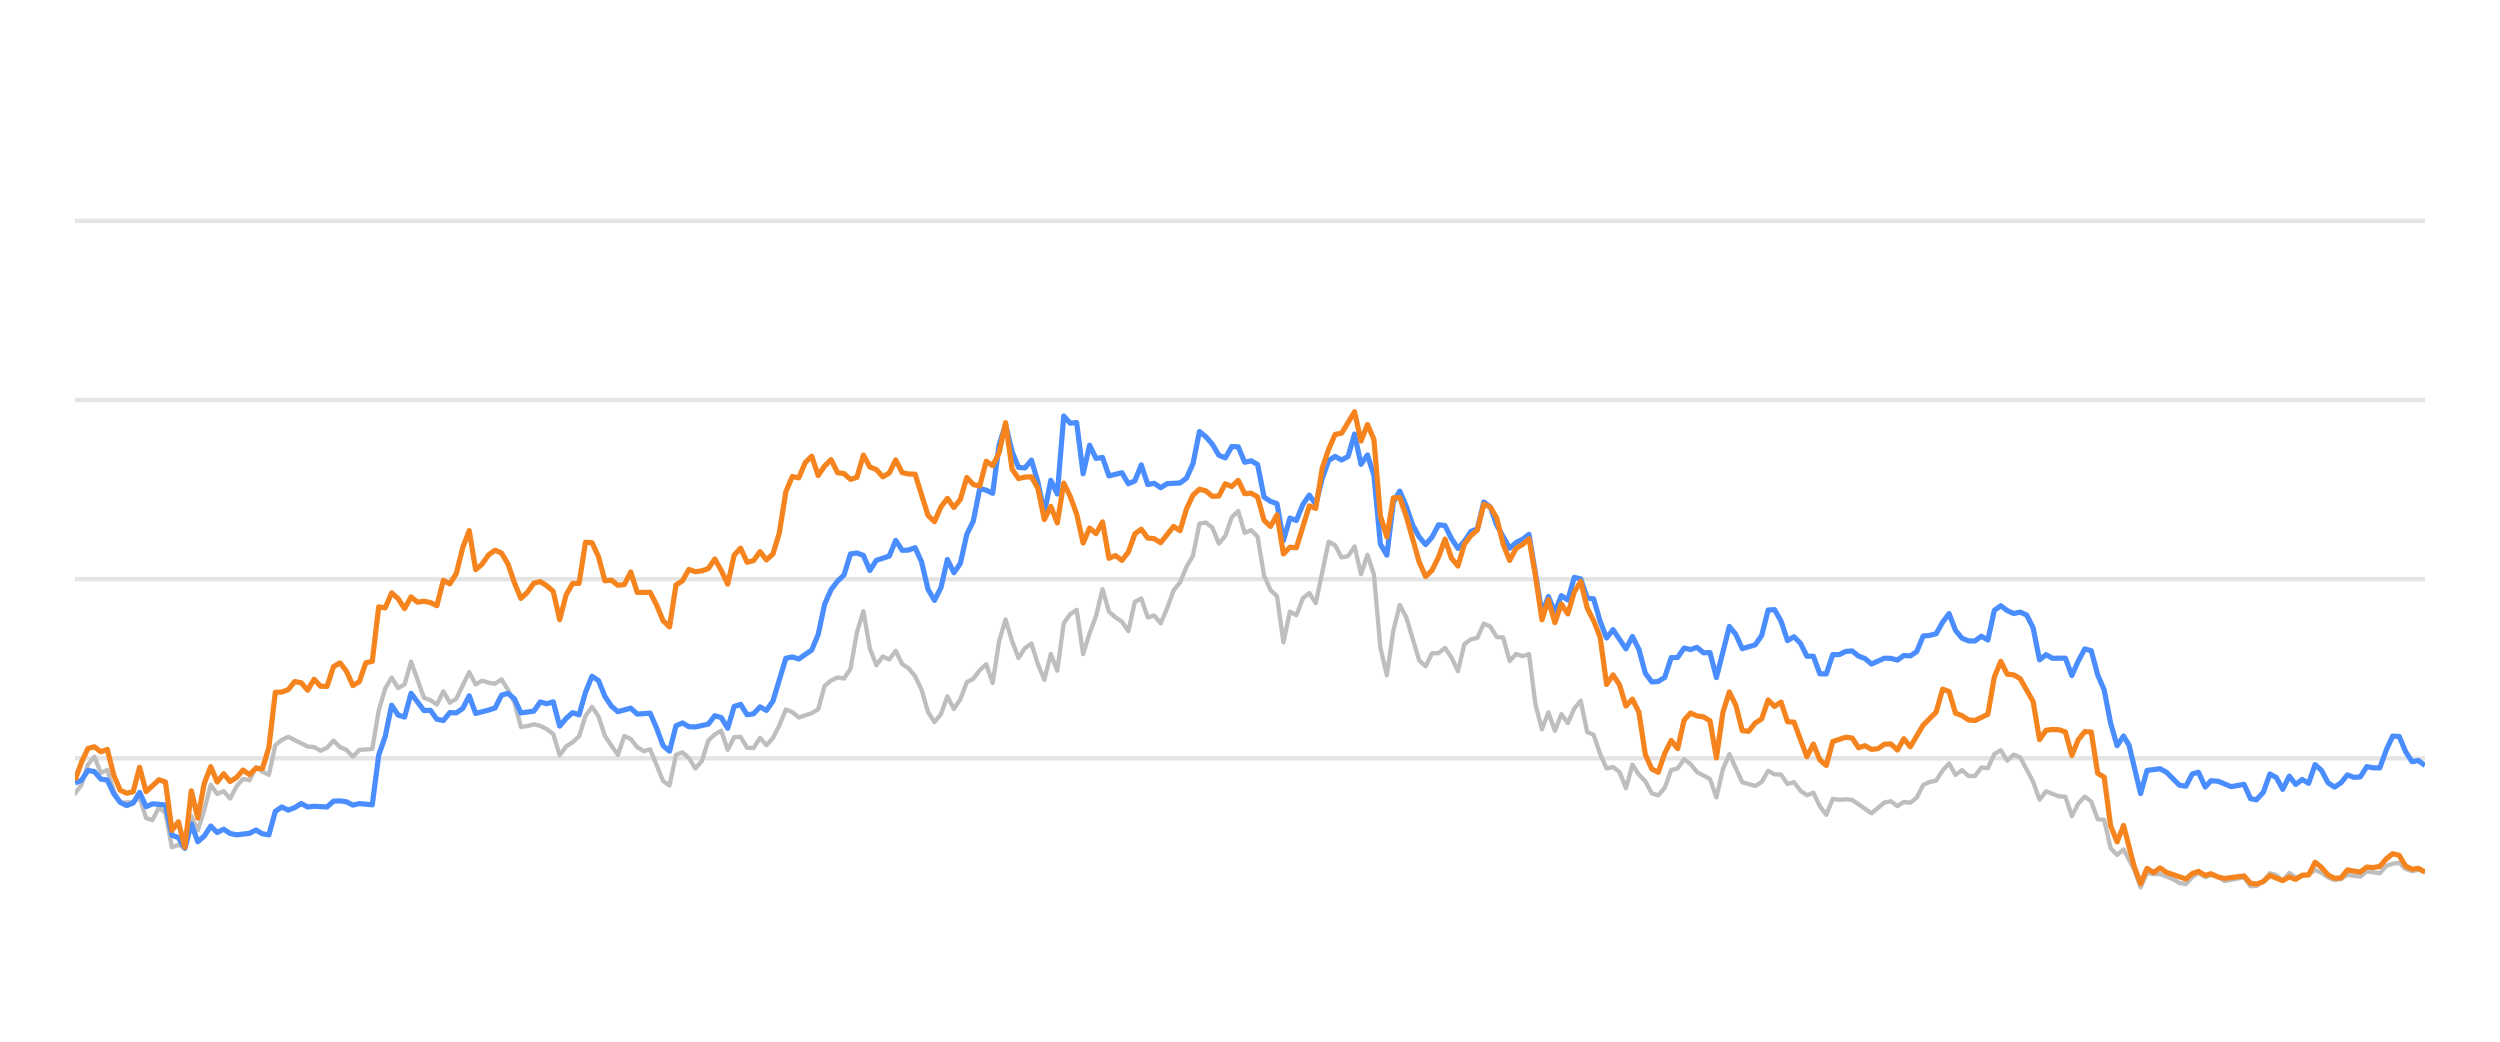
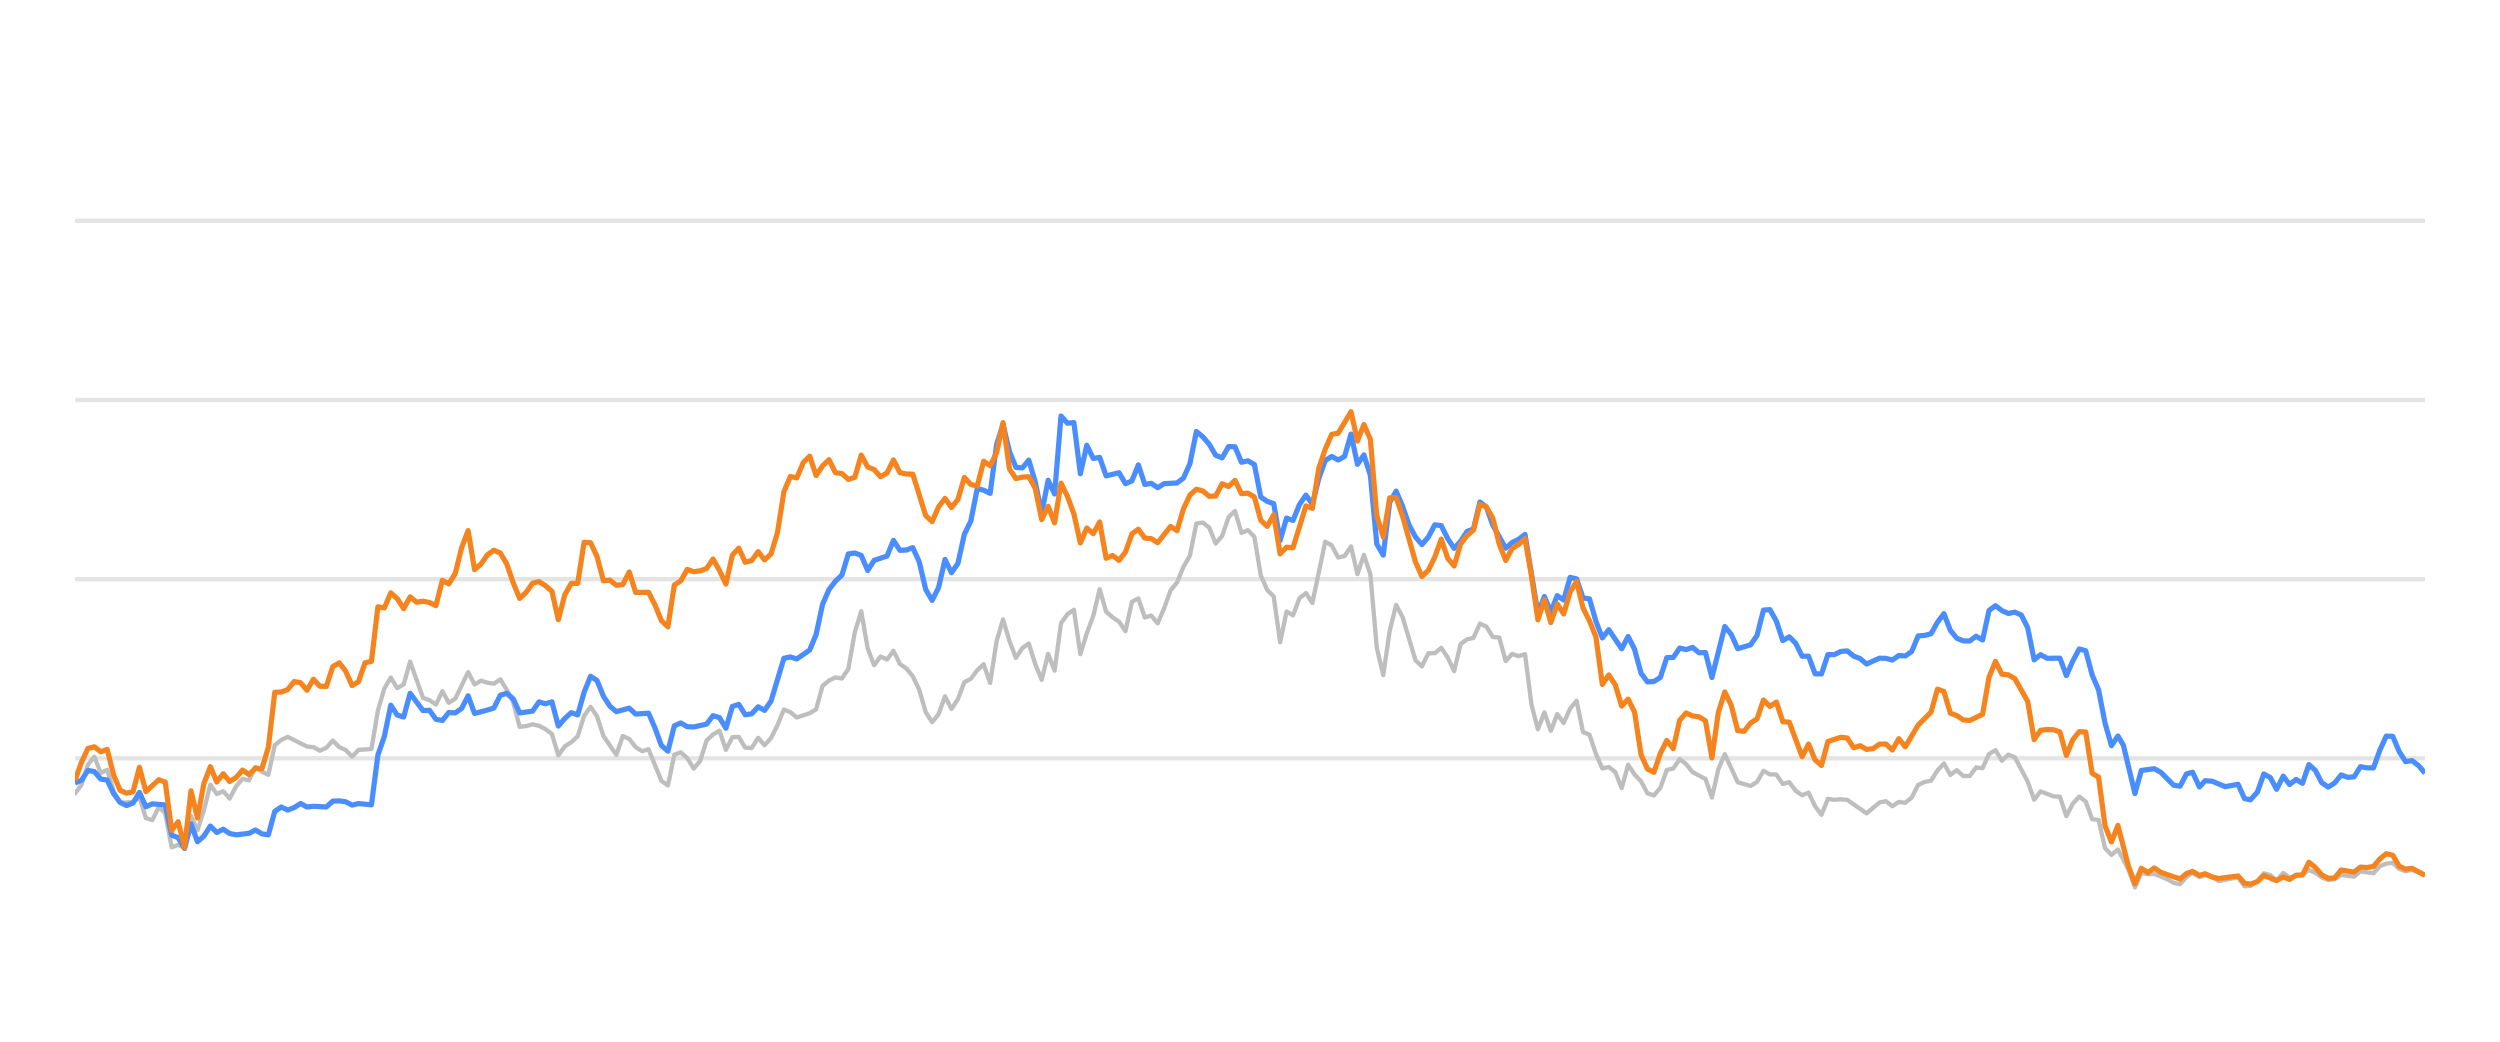
<svg xmlns="http://www.w3.org/2000/svg" width="288pt" height="120pt" viewBox="0 0 288 120" version="1.1">
  <defs>
    <style type="text/css">*{stroke-linejoin: round; stroke-linecap: butt}</style>
  </defs>
  <g id="figure_1">
    <g id="patch_1">
      <path d="M 0 120  L 288 120  L 288 0  L 0 0  L 0 120  z " style="fill: none; opacity: 0" />
    </g>
    <g id="axes_1">
      <g id="patch_2">
        <path d="M 8.64 108  L 279.36 108  L 279.36 4.8  L 8.64 4.8  L 8.64 108  z " style="fill: none" />
      </g>
      <g id="matplotlib.axis_1" />
      <g id="matplotlib.axis_2" />
      <g id="line2d_1">
-         <path d="M 8.64 87.36  L 279.36 87.36  " clip-path="url(#pb2511f658c)" style="fill: none; stroke: #b2b2b2; stroke-opacity: 0.35; stroke-width: 0.5; stroke-linecap: square" />
+         <path d="M 8.64 87.36  L 279.36 87.36  " clip-path="url(#p65b587b665)" style="fill: none; stroke: #b2b2b2; stroke-opacity: 0.35; stroke-width: 0.5; stroke-linecap: square" />
      </g>
      <g id="line2d_2">
-         <path d="M 8.64 66.72  L 279.36 66.72  " clip-path="url(#pb2511f658c)" style="fill: none; stroke: #b2b2b2; stroke-opacity: 0.35; stroke-width: 0.5; stroke-linecap: square" />
+         <path d="M 8.64 66.72  L 279.36 66.72  " clip-path="url(#p65b587b665)" style="fill: none; stroke: #b2b2b2; stroke-opacity: 0.35; stroke-width: 0.5; stroke-linecap: square" />
      </g>
      <g id="line2d_3">
-         <path d="M 8.64 46.08  L 279.36 46.08  " clip-path="url(#pb2511f658c)" style="fill: none; stroke: #b2b2b2; stroke-opacity: 0.35; stroke-width: 0.5; stroke-linecap: square" />
+         <path d="M 8.64 46.08  L 279.36 46.08  " clip-path="url(#p65b587b665)" style="fill: none; stroke: #b2b2b2; stroke-opacity: 0.35; stroke-width: 0.5; stroke-linecap: square" />
      </g>
      <g id="line2d_4">
-         <path d="M 8.64 25.44  L 279.36 25.44  " clip-path="url(#pb2511f658c)" style="fill: none; stroke: #b2b2b2; stroke-opacity: 0.35; stroke-width: 0.5; stroke-linecap: square" />
+         <path d="M 8.64 25.44  L 279.36 25.44  " clip-path="url(#p65b587b665)" style="fill: none; stroke: #b2b2b2; stroke-opacity: 0.35; stroke-width: 0.5; stroke-linecap: square" />
      </g>
      <g id="line2d_5">
-         <path d="M 8.64 91.426  L 9.384 90.415  L 10.129 88.093  L 10.873 87.174  L 11.618 89.042  L 12.362 88.691  L 13.107 91.137  L 13.851 92.489  L 15.34 92.386  L 16.085 91.86  L 16.829 94.243  L 17.573 94.481  L 18.318 92.974  L 19.062 93.676  L 19.807 97.608  L 20.551 97.329  L 21.296 97.68  L 22.04 94.006  L 22.785 95.657  L 23.529 93.335  L 24.274 90.394  L 25.018 91.467  L 25.763 91.147  L 26.507 91.994  L 27.251 90.58  L 27.996 89.723  L 28.74 89.899  L 29.485 88.351  L 30.229 88.898  L 30.974 89.259  L 31.718 85.843  L 32.463 85.244  L 33.207 84.883  L 35.44 85.998  L 36.185 86.07  L 36.929 86.483  L 37.674 86.142  L 38.418 85.317  L 39.163 86.07  L 39.907 86.39  L 40.652 87.164  L 41.396 86.39  L 42.885 86.287  L 43.63 81.849  L 44.374 79.321  L 45.118 78.051  L 45.863 79.269  L 46.607 78.846  L 47.352 76.214  L 48.841 80.394  L 49.585 80.662  L 50.33 81.168  L 51.074 79.63  L 51.819 80.951  L 52.563 80.497  L 54.052 77.432  L 54.796 78.846  L 55.541 78.413  L 56.285 78.65  L 57.03 78.763  L 57.774 78.258  L 58.519 79.476  L 59.263 80.92  L 60.008 83.738  L 60.752 83.645  L 61.497 83.438  L 62.241 83.614  L 62.985 83.996  L 63.73 84.553  L 64.474 87.009  L 65.219 85.987  L 65.963 85.502  L 66.708 84.832  L 67.452 82.468  L 68.197 81.426  L 68.941 82.51  L 69.686 84.79  L 71.174 86.958  L 71.919 84.79  L 72.663 85.131  L 73.408 86.07  L 74.152 86.534  L 74.897 86.318  L 76.386 89.971  L 77.13 90.487  L 77.875 86.947  L 78.619 86.669  L 79.363 87.329  L 80.108 88.536  L 80.852 87.67  L 81.597 85.306  L 82.341 84.615  L 83.086 84.171  L 83.83 86.38  L 84.575 84.924  L 85.319 84.894  L 86.064 86.132  L 86.808 86.173  L 87.553 84.997  L 88.297 85.853  L 89.041 85.017  L 89.786 83.552  L 90.53 81.736  L 91.275 82.035  L 92.019 82.654  L 93.508 82.159  L 94.253 81.705  L 94.997 79.011  L 95.742 78.392  L 96.486 78.041  L 97.23 78.165  L 97.975 77.05  L 98.719 72.829  L 99.464 70.415  L 100.208 74.697  L 100.953 76.627  L 101.697 75.636  L 102.442 75.977  L 103.186 74.976  L 103.931 76.493  L 104.675 76.999  L 105.42 77.907  L 106.164 79.465  L 106.908 82.025  L 107.653 83.191  L 108.397 82.272  L 109.142 80.219  L 109.886 81.674  L 110.631 80.549  L 111.375 78.588  L 112.12 78.196  L 112.864 77.215  L 113.609 76.524  L 114.353 78.681  L 115.097 73.882  L 115.842 71.364  L 116.586 73.841  L 117.331 75.791  L 118.075 74.656  L 118.82 74.14  L 119.564 76.503  L 120.309 78.309  L 121.053 75.337  L 121.798 77.257  L 122.542 71.787  L 123.287 70.755  L 124.031 70.249  L 124.775 75.358  L 125.52 72.953  L 126.264 70.962  L 127.009 67.876  L 127.753 70.466  L 128.498 71.116  L 129.242 71.612  L 129.987 72.706  L 130.731 69.331  L 131.476 68.939  L 132.22 71.127  L 132.964 70.91  L 133.709 71.808  L 134.453 70.074  L 135.198 68.01  L 135.942 67.102  L 136.687 65.296  L 137.431 64.016  L 138.176 60.311  L 138.92 60.198  L 139.665 60.786  L 140.409 62.613  L 141.154 61.746  L 141.898 59.579  L 142.642 58.866  L 143.387 61.385  L 144.131 61.075  L 144.876 61.839  L 145.62 66.297  L 146.365 67.979  L 147.109 68.691  L 147.854 73.996  L 148.598 70.456  L 149.343 70.879  L 150.087 68.918  L 150.831 68.32  L 151.576 69.475  L 153.065 62.396  L 153.809 62.819  L 154.554 64.223  L 155.298 64.057  L 156.043 62.953  L 156.787 66.142  L 157.532 63.913  L 158.276 66.173  L 159.02 74.615  L 159.765 77.783  L 160.509 72.664  L 161.254 69.692  L 161.998 71.096  L 163.487 76.07  L 164.232 76.761  L 164.976 75.255  L 165.721 75.244  L 166.465 74.635  L 167.21 75.74  L 167.954 77.319  L 168.698 74.202  L 169.443 73.645  L 170.187 73.49  L 170.932 71.839  L 171.676 72.179  L 172.421 73.387  L 173.165 73.438  L 173.91 76.152  L 174.654 75.337  L 175.399 75.585  L 176.143 75.358  L 176.887 81.168  L 177.632 84.016  L 178.376 82.066  L 179.121 84.192  L 179.865 82.272  L 180.61 83.294  L 181.354 81.622  L 182.099 80.724  L 182.843 84.336  L 183.588 84.646  L 184.332 86.844  L 185.077 88.526  L 185.821 88.361  L 186.565 88.939  L 187.31 90.797  L 188.054 88.093  L 188.799 89.228  L 189.543 90.002  L 190.288 91.395  L 191.032 91.632  L 191.777 90.755  L 192.521 88.702  L 193.266 88.526  L 194.01 87.453  L 194.754 88.031  L 195.499 88.949  L 196.988 89.734  L 197.732 91.87  L 198.477 88.609  L 199.221 86.875  L 200.71 90.115  L 202.199 90.539  L 202.944 90.084  L 203.688 88.794  L 204.432 89.207  L 205.177 89.228  L 205.921 90.312  L 206.666 90.105  L 207.41 91.096  L 208.155 91.612  L 208.899 91.313  L 209.644 92.871  L 210.388 93.862  L 211.133 92.025  L 211.877 92.138  L 212.621 92.076  L 213.366 92.148  L 215.599 93.696  L 217.088 92.448  L 217.833 92.303  L 218.577 92.871  L 219.322 92.386  L 220.066 92.479  L 220.81 91.88  L 221.555 90.425  L 222.299 90.084  L 223.044 89.93  L 223.788 88.764  L 224.533 87.948  L 225.277 89.269  L 226.022 88.722  L 226.766 89.393  L 227.511 89.403  L 228.255 88.413  L 229 88.495  L 229.744 86.865  L 230.488 86.421  L 231.233 87.628  L 231.977 86.937  L 232.722 87.236  L 234.211 90.043  L 234.955 92.128  L 235.7 91.168  L 237.189 91.736  L 237.933 91.787  L 238.677 94.016  L 239.422 92.572  L 240.166 91.767  L 240.911 92.334  L 241.655 94.367  L 242.4 94.46  L 243.144 97.711  L 243.889 98.485  L 244.633 97.855  L 245.853 100.167  L 246.597 102.231  L 247.339 100.549  L 248.1 100.704  L 248.838 100.683  L 250.33 101.282  L 251.072 101.715  L 251.816 101.849  L 252.552 101.034  L 253.257 100.549  L 254.049 101.044  L 254.7 100.817  L 255.537 101.034  L 256.28 101.498  L 258.513 101.065  L 259.26 102.097  L 259.941 102.056  L 260.746 101.498  L 261.487 100.601  L 262.23 100.807  L 262.966 101.457  L 263.727 100.559  L 264.464 101.106  L 265.951 100.745  L 266.697 100.219  L 267.441 100.539  L 268.18 101.075  L 268.931 101.385  L 269.678 101.261  L 270.418 100.786  L 271.909 100.993  L 272.652 100.384  L 274.154 100.601  L 274.901 99.765  L 275.632 99.496  L 276.382 99.403  L 277.127 100.095  L 277.864 100.363  L 278.604 100.198  L 279.36 100.477  L 279.36 100.477  " clip-path="url(#pb2511f658c)" style="fill: none; stroke: #bebebe; stroke-width: 0.5; stroke-linecap: round" />
+         <path d="M 8.64 91.426  L 9.382 90.415  L 10.125 88.093  L 10.867 87.174  L 11.61 89.042  L 12.352 88.691  L 13.094 91.137  L 13.837 92.489  L 15.322 92.386  L 16.064 91.86  L 16.807 94.243  L 17.549 94.481  L 18.291 92.974  L 19.034 93.676  L 19.776 97.608  L 20.519 97.329  L 21.261 97.68  L 22.003 94.006  L 22.746 95.657  L 23.488 93.335  L 24.231 90.394  L 24.973 91.467  L 25.715 91.147  L 26.458 91.994  L 27.2 90.58  L 27.943 89.723  L 28.685 89.899  L 29.428 88.351  L 30.17 88.898  L 30.912 89.259  L 31.655 85.843  L 32.397 85.244  L 33.14 84.883  L 35.367 85.998  L 36.109 86.07  L 36.852 86.483  L 37.594 86.142  L 38.336 85.317  L 39.079 86.07  L 39.821 86.39  L 40.564 87.164  L 41.306 86.39  L 42.791 86.287  L 43.533 81.849  L 44.276 79.321  L 45.018 78.051  L 45.761 79.269  L 46.503 78.846  L 47.245 76.214  L 48.73 80.394  L 49.473 80.662  L 50.215 81.168  L 50.957 79.63  L 51.7 80.951  L 52.442 80.497  L 53.927 77.432  L 54.67 78.846  L 55.412 78.413  L 56.154 78.65  L 56.897 78.763  L 57.639 78.258  L 58.382 79.476  L 59.124 80.92  L 59.866 83.738  L 60.609 83.645  L 61.351 83.438  L 62.094 83.614  L 62.836 83.996  L 63.578 84.553  L 64.321 87.009  L 65.063 85.987  L 65.806 85.502  L 66.548 84.832  L 67.291 82.468  L 68.033 81.426  L 68.775 82.51  L 69.518 84.79  L 71.003 86.958  L 71.745 84.79  L 72.487 85.131  L 73.23 86.07  L 73.972 86.534  L 74.715 86.318  L 76.199 89.971  L 76.942 90.487  L 77.684 86.947  L 78.427 86.669  L 79.169 87.329  L 79.912 88.536  L 80.654 87.67  L 81.396 85.306  L 82.139 84.615  L 82.881 84.171  L 83.624 86.38  L 84.366 84.924  L 85.108 84.894  L 85.851 86.132  L 86.593 86.173  L 87.336 84.997  L 88.078 85.853  L 88.82 85.017  L 89.563 83.552  L 90.305 81.736  L 91.048 82.035  L 91.79 82.654  L 93.275 82.159  L 94.017 81.705  L 94.76 79.011  L 95.502 78.392  L 96.245 78.041  L 96.987 78.165  L 97.729 77.05  L 98.472 72.829  L 99.214 70.415  L 99.957 74.697  L 100.699 76.627  L 101.441 75.636  L 102.184 75.977  L 102.926 74.976  L 103.669 76.493  L 104.411 76.999  L 105.153 77.907  L 105.896 79.465  L 106.638 82.025  L 107.381 83.191  L 108.123 82.272  L 108.866 80.219  L 109.608 81.674  L 110.35 80.549  L 111.093 78.588  L 111.835 78.196  L 112.578 77.215  L 113.32 76.524  L 114.062 78.681  L 114.805 73.882  L 115.547 71.364  L 116.29 73.841  L 117.032 75.791  L 117.774 74.656  L 118.517 74.14  L 119.259 76.503  L 120.002 78.309  L 120.744 75.337  L 121.487 77.257  L 122.229 71.787  L 122.971 70.755  L 123.714 70.249  L 124.456 75.358  L 125.199 72.953  L 125.941 70.962  L 126.683 67.876  L 127.426 70.466  L 128.168 71.116  L 128.911 71.612  L 129.653 72.706  L 130.395 69.331  L 131.138 68.939  L 131.88 71.127  L 132.623 70.91  L 133.365 71.808  L 134.108 70.074  L 134.85 68.01  L 135.592 67.102  L 136.335 65.296  L 137.077 64.016  L 137.82 60.311  L 138.562 60.198  L 139.304 60.786  L 140.047 62.613  L 140.789 61.746  L 141.532 59.579  L 142.274 58.866  L 143.016 61.385  L 143.759 61.075  L 144.501 61.839  L 145.244 66.297  L 145.986 67.979  L 146.729 68.691  L 147.471 73.996  L 148.213 70.456  L 148.956 70.879  L 149.698 68.918  L 150.441 68.32  L 151.183 69.475  L 152.668 62.396  L 153.41 62.819  L 154.153 64.223  L 154.895 64.057  L 155.637 62.953  L 156.38 66.142  L 157.122 63.913  L 157.865 66.173  L 158.607 74.615  L 159.35 77.783  L 160.092 72.664  L 160.834 69.692  L 161.577 71.096  L 163.062 76.07  L 163.804 76.761  L 164.546 75.255  L 165.289 75.244  L 166.031 74.635  L 166.774 75.74  L 167.516 77.319  L 168.258 74.202  L 169.001 73.645  L 169.743 73.49  L 170.486 71.839  L 171.228 72.179  L 171.971 73.387  L 172.713 73.438  L 173.455 76.152  L 174.198 75.337  L 174.94 75.585  L 175.683 75.358  L 176.425 81.168  L 177.167 84.016  L 177.91 82.066  L 178.652 84.192  L 179.395 82.272  L 180.137 83.294  L 180.879 81.622  L 181.622 80.724  L 182.364 84.336  L 183.107 84.646  L 183.849 86.844  L 184.592 88.526  L 185.334 88.361  L 186.076 88.939  L 186.819 90.797  L 187.561 88.093  L 188.304 89.228  L 189.046 90.002  L 189.788 91.395  L 190.531 91.632  L 191.273 90.755  L 192.016 88.702  L 192.758 88.526  L 193.5 87.453  L 194.243 88.031  L 194.985 88.949  L 196.47 89.734  L 197.213 91.87  L 197.955 88.609  L 198.697 86.875  L 200.182 90.115  L 201.667 90.539  L 202.409 90.084  L 203.152 88.794  L 203.894 89.207  L 204.637 89.228  L 205.379 90.312  L 206.121 90.105  L 206.864 91.096  L 207.606 91.612  L 208.349 91.313  L 209.091 92.871  L 209.834 93.862  L 210.576 92.025  L 211.318 92.138  L 212.061 92.076  L 212.803 92.148  L 215.03 93.696  L 216.515 92.448  L 217.258 92.303  L 218 92.871  L 218.742 92.386  L 219.485 92.479  L 220.227 91.88  L 220.97 90.425  L 221.712 90.084  L 222.455 89.93  L 223.197 88.764  L 223.939 87.948  L 224.682 89.269  L 225.424 88.722  L 226.167 89.393  L 226.909 89.403  L 227.651 88.413  L 228.394 88.495  L 229.136 86.865  L 229.879 86.421  L 230.621 87.628  L 231.363 86.937  L 232.106 87.236  L 233.591 90.043  L 234.333 92.128  L 235.076 91.168  L 236.56 91.736  L 237.303 91.787  L 238.045 94.016  L 238.788 92.572  L 239.53 91.767  L 240.272 92.334  L 241.015 94.367  L 241.757 94.46  L 242.5 97.711  L 243.242 98.485  L 243.984 97.855  L 245.201 100.167  L 245.943 102.231  L 246.682 100.549  L 247.442 100.704  L 248.178 100.683  L 249.666 101.282  L 250.405 101.715  L 251.148 101.849  L 251.881 101.034  L 252.584 100.549  L 253.374 101.044  L 254.023 100.817  L 254.858 101.034  L 255.599 101.498  L 257.826 101.065  L 258.571 102.097  L 259.251 102.056  L 260.053 101.498  L 260.792 100.601  L 261.533 100.807  L 262.267 101.457  L 263.026 100.559  L 263.761 101.106  L 265.243 100.745  L 265.987 100.219  L 266.729 100.539  L 267.466 101.075  L 268.216 101.385  L 268.96 101.261  L 269.698 100.786  L 271.185 100.993  L 271.926 100.384  L 273.424 100.601  L 274.169 99.765  L 274.898 99.496  L 275.646 99.403  L 276.389 100.095  L 277.124 100.363  L 277.862 100.198  L 279.36 100.797  L 279.36 100.797  " clip-path="url(#p65b587b665)" style="fill: none; stroke: #bebebe; stroke-width: 0.5; stroke-linecap: round" />
      </g>
      <g id="line2d_6">
-         <path d="M 8.64 90.208  L 9.384 89.888  L 10.129 88.753  L 10.873 88.887  L 11.618 89.754  L 12.362 89.857  L 13.107 91.436  L 13.851 92.437  L 14.596 92.799  L 15.34 92.51  L 16.085 91.282  L 16.829 92.933  L 17.573 92.603  L 19.062 92.726  L 19.807 96.215  L 20.551 96.493  L 21.296 97.742  L 22.04 94.914  L 22.785 96.968  L 23.529 96.318  L 24.274 95.162  L 25.018 95.905  L 25.763 95.523  L 26.507 96.018  L 27.251 96.173  L 28.74 95.998  L 29.485 95.616  L 30.229 96.06  L 30.974 96.173  L 31.718 93.469  L 32.463 92.964  L 33.207 93.325  L 33.952 93.036  L 34.696 92.561  L 35.44 92.964  L 36.185 92.881  L 37.674 92.964  L 38.418 92.293  L 39.163 92.262  L 39.907 92.365  L 40.652 92.747  L 41.396 92.572  L 42.885 92.716  L 43.63 86.978  L 44.374 84.842  L 45.118 81.24  L 45.863 82.375  L 46.607 82.602  L 47.352 79.868  L 48.841 81.859  L 49.585 81.828  L 50.33 82.86  L 51.074 83.005  L 51.819 82.086  L 52.563 82.128  L 53.307 81.612  L 54.052 80.157  L 54.796 82.19  L 56.285 81.798  L 57.03 81.56  L 57.774 80.084  L 58.519 79.868  L 59.263 80.508  L 60.008 82.128  L 61.497 81.921  L 62.241 80.858  L 62.985 81.075  L 63.73 80.848  L 64.474 83.645  L 65.219 82.768  L 65.963 82.097  L 66.708 82.355  L 67.452 79.744  L 68.197 77.907  L 68.941 78.392  L 69.686 80.219  L 70.43 81.343  L 71.174 81.983  L 72.663 81.581  L 73.408 82.262  L 74.897 82.159  L 75.641 83.882  L 76.386 85.895  L 77.13 86.534  L 77.875 83.614  L 78.619 83.284  L 79.363 83.717  L 80.108 83.748  L 81.597 83.418  L 82.341 82.448  L 83.086 82.664  L 83.83 83.892  L 84.575 81.385  L 85.319 81.147  L 86.064 82.344  L 86.808 82.231  L 87.553 81.426  L 88.297 81.839  L 89.041 80.766  L 90.53 75.833  L 91.275 75.678  L 92.019 75.915  L 93.508 74.883  L 94.253 73.098  L 94.997 69.61  L 95.742 67.917  L 96.486 66.947  L 97.23 66.245  L 97.975 63.81  L 98.719 63.707  L 99.464 63.985  L 100.208 65.719  L 100.953 64.553  L 102.442 64.057  L 103.186 62.251  L 103.931 63.397  L 104.675 63.366  L 105.42 63.087  L 106.164 64.728  L 106.908 67.896  L 107.653 69.166  L 108.397 67.69  L 109.142 64.45  L 109.886 65.977  L 110.631 64.914  L 111.375 61.55  L 112.12 60.043  L 112.864 56.286  L 113.609 56.472  L 114.353 56.833  L 115.097 51.23  L 115.842 48.897  L 116.586 52.004  L 117.331 53.841  L 118.075 53.903  L 118.82 53.005  L 119.564 55.523  L 120.309 59.124  L 121.053 55.327  L 121.798 56.906  L 122.542 47.927  L 123.287 48.753  L 124.031 48.681  L 124.775 54.573  L 125.52 51.292  L 126.264 52.809  L 127.009 52.695  L 127.753 54.821  L 129.242 54.46  L 129.987 55.729  L 130.731 55.399  L 131.476 53.552  L 132.22 55.812  L 132.964 55.678  L 133.709 56.183  L 134.453 55.719  L 135.942 55.636  L 136.687 55.079  L 137.431 53.418  L 138.176 49.713  L 138.92 50.322  L 139.665 51.178  L 140.409 52.447  L 141.154 52.747  L 141.898 51.446  L 142.642 51.467  L 143.387 53.252  L 144.131 53.087  L 144.876 53.51  L 145.62 57.267  L 146.365 57.762  L 147.109 58.02  L 147.854 62.262  L 148.598 59.682  L 149.343 59.96  L 150.087 58.123  L 150.831 57.03  L 151.576 58.092  L 152.32 55.131  L 153.065 53.046  L 153.809 52.582  L 154.554 52.994  L 155.298 52.582  L 156.043 50.002  L 156.787 53.49  L 157.532 52.406  L 158.276 54.759  L 159.02 62.675  L 159.765 63.954  L 160.509 57.865  L 161.254 56.575  L 161.998 58.32  L 162.743 60.476  L 163.487 61.859  L 164.232 62.736  L 164.976 61.87  L 165.721 60.456  L 166.465 60.549  L 167.21 62.045  L 167.954 63.17  L 168.698 62.365  L 169.443 61.219  L 170.187 60.941  L 170.932 57.834  L 171.676 58.402  L 172.421 60.497  L 173.91 63.16  L 174.654 62.499  L 175.399 62.128  L 176.143 61.56  L 177.632 70.662  L 178.376 68.722  L 179.121 70.487  L 179.865 68.619  L 180.61 69.114  L 181.354 66.514  L 182.099 66.689  L 182.843 68.887  L 183.588 68.99  L 184.332 71.57  L 185.077 73.49  L 185.821 72.54  L 187.31 74.749  L 188.054 73.325  L 188.799 74.801  L 189.543 77.556  L 190.288 78.557  L 191.032 78.505  L 191.777 78.041  L 192.521 75.76  L 193.266 75.74  L 194.01 74.656  L 194.754 74.832  L 195.499 74.574  L 196.243 75.203  L 196.988 75.172  L 197.732 78.051  L 199.221 72.169  L 199.966 73.087  L 200.71 74.728  L 202.199 74.285  L 202.944 73.211  L 203.688 70.28  L 204.432 70.229  L 205.177 71.56  L 205.921 73.8  L 206.666 73.356  L 207.41 74.099  L 208.155 75.595  L 208.899 75.595  L 209.644 77.618  L 210.388 77.639  L 211.133 75.409  L 211.877 75.409  L 212.621 75.048  L 213.366 74.986  L 214.11 75.585  L 214.855 75.874  L 215.599 76.493  L 217.088 75.822  L 217.833 75.843  L 218.577 76.039  L 219.322 75.513  L 220.066 75.564  L 220.81 75.059  L 221.555 73.263  L 222.299 73.201  L 223.044 73.005  L 223.788 71.684  L 224.533 70.693  L 225.277 72.623  L 226.022 73.521  L 226.766 73.83  L 227.511 73.841  L 228.255 73.294  L 229 73.727  L 229.744 70.322  L 230.488 69.775  L 231.233 70.342  L 231.977 70.673  L 232.722 70.518  L 233.466 70.848  L 234.211 72.313  L 234.955 76.018  L 235.7 75.42  L 236.444 75.833  L 237.933 75.822  L 238.677 77.824  L 239.422 76.142  L 240.166 74.759  L 240.911 74.966  L 241.655 77.752  L 242.4 79.486  L 243.144 83.315  L 243.889 85.905  L 244.633 84.79  L 245.262 85.843  L 246.597 91.416  L 247.339 88.753  L 248.838 88.557  L 249.587 88.97  L 251.072 90.456  L 251.816 90.57  L 252.552 89.156  L 253.257 88.96  L 254.049 90.662  L 254.7 89.94  L 255.537 90.002  L 257.02 90.621  L 258.513 90.353  L 259.26 92.004  L 259.941 92.138  L 260.746 91.251  L 261.487 89.166  L 262.23 89.568  L 262.966 90.931  L 263.727 89.414  L 264.464 90.373  L 265.21 89.796  L 265.951 90.239  L 266.697 88.082  L 267.441 88.753  L 268.18 90.167  L 268.931 90.673  L 269.678 90.188  L 270.418 89.269  L 271.162 89.548  L 271.909 89.496  L 272.652 88.32  L 273.396 88.454  L 274.154 88.464  L 274.901 86.39  L 275.632 84.801  L 276.382 84.832  L 277.127 86.586  L 277.864 87.742  L 278.604 87.618  L 279.36 88.196  L 279.36 88.196  " clip-path="url(#pb2511f658c)" style="fill: none; stroke: #4a8dff; stroke-width: 0.6" />
+         <path d="M 8.64 90.208  L 9.382 89.888  L 10.125 88.753  L 10.867 88.887  L 11.61 89.754  L 12.352 89.857  L 13.094 91.436  L 13.837 92.437  L 14.579 92.799  L 15.322 92.51  L 16.064 91.282  L 16.807 92.933  L 17.549 92.603  L 19.034 92.726  L 19.776 96.215  L 20.519 96.493  L 21.261 97.742  L 22.003 94.914  L 22.746 96.968  L 23.488 96.318  L 24.231 95.162  L 24.973 95.905  L 25.715 95.523  L 26.458 96.018  L 27.2 96.173  L 28.685 95.998  L 29.428 95.616  L 30.17 96.06  L 30.912 96.173  L 31.655 93.469  L 32.397 92.964  L 33.14 93.325  L 33.882 93.036  L 34.624 92.561  L 35.367 92.964  L 36.109 92.881  L 37.594 92.964  L 38.336 92.293  L 39.079 92.262  L 39.821 92.365  L 40.564 92.747  L 41.306 92.572  L 42.791 92.716  L 43.533 86.978  L 44.276 84.842  L 45.018 81.24  L 45.761 82.375  L 46.503 82.602  L 47.245 79.868  L 48.73 81.859  L 49.473 81.828  L 50.215 82.86  L 50.957 83.005  L 51.7 82.086  L 52.442 82.128  L 53.185 81.612  L 53.927 80.157  L 54.67 82.19  L 56.154 81.798  L 56.897 81.56  L 57.639 80.084  L 58.382 79.868  L 59.124 80.508  L 59.866 82.128  L 61.351 81.921  L 62.094 80.858  L 62.836 81.075  L 63.578 80.848  L 64.321 83.645  L 65.063 82.768  L 65.806 82.097  L 66.548 82.355  L 67.291 79.744  L 68.033 77.907  L 68.775 78.392  L 69.518 80.219  L 70.26 81.343  L 71.003 81.983  L 72.487 81.581  L 73.23 82.262  L 74.715 82.159  L 75.457 83.882  L 76.199 85.895  L 76.942 86.534  L 77.684 83.614  L 78.427 83.284  L 79.169 83.717  L 79.912 83.748  L 81.396 83.418  L 82.139 82.448  L 82.881 82.664  L 83.624 83.892  L 84.366 81.385  L 85.108 81.147  L 85.851 82.344  L 86.593 82.231  L 87.336 81.426  L 88.078 81.839  L 88.82 80.766  L 90.305 75.833  L 91.048 75.678  L 91.79 75.915  L 93.275 74.883  L 94.017 73.098  L 94.76 69.61  L 95.502 67.917  L 96.245 66.947  L 96.987 66.245  L 97.729 63.81  L 98.472 63.707  L 99.214 63.985  L 99.957 65.719  L 100.699 64.553  L 102.184 64.057  L 102.926 62.251  L 103.669 63.397  L 104.411 63.366  L 105.153 63.087  L 105.896 64.728  L 106.638 67.896  L 107.381 69.166  L 108.123 67.69  L 108.866 64.45  L 109.608 65.977  L 110.35 64.914  L 111.093 61.55  L 111.835 60.043  L 112.578 56.286  L 113.32 56.472  L 114.062 56.833  L 114.805 51.23  L 115.547 48.897  L 116.29 52.004  L 117.032 53.841  L 117.774 53.903  L 118.517 53.005  L 119.259 55.523  L 120.002 59.124  L 120.744 55.327  L 121.487 56.906  L 122.229 47.927  L 122.971 48.753  L 123.714 48.681  L 124.456 54.573  L 125.199 51.292  L 125.941 52.809  L 126.683 52.695  L 127.426 54.821  L 128.911 54.46  L 129.653 55.729  L 130.395 55.399  L 131.138 53.552  L 131.88 55.812  L 132.623 55.678  L 133.365 56.183  L 134.108 55.719  L 135.592 55.636  L 136.335 55.079  L 137.077 53.418  L 137.82 49.713  L 138.562 50.322  L 139.304 51.178  L 140.047 52.447  L 140.789 52.747  L 141.532 51.446  L 142.274 51.467  L 143.016 53.252  L 143.759 53.087  L 144.501 53.51  L 145.244 57.267  L 145.986 57.762  L 146.729 58.02  L 147.471 62.262  L 148.213 59.682  L 148.956 59.96  L 149.698 58.123  L 150.441 57.03  L 151.183 58.092  L 151.925 55.131  L 152.668 53.046  L 153.41 52.582  L 154.153 52.994  L 154.895 52.582  L 155.637 50.002  L 156.38 53.49  L 157.122 52.406  L 157.865 54.759  L 158.607 62.675  L 159.35 63.954  L 160.092 57.865  L 160.834 56.575  L 161.577 58.32  L 162.319 60.476  L 163.062 61.859  L 163.804 62.736  L 164.546 61.87  L 165.289 60.456  L 166.031 60.549  L 166.774 62.045  L 167.516 63.17  L 168.258 62.365  L 169.001 61.219  L 169.743 60.941  L 170.486 57.834  L 171.228 58.402  L 171.971 60.497  L 173.455 63.16  L 174.198 62.499  L 174.94 62.128  L 175.683 61.56  L 177.167 70.662  L 177.91 68.722  L 178.652 70.487  L 179.395 68.619  L 180.137 69.114  L 180.879 66.514  L 181.622 66.689  L 182.364 68.887  L 183.107 68.99  L 183.849 71.57  L 184.592 73.49  L 185.334 72.54  L 186.819 74.749  L 187.561 73.325  L 188.304 74.801  L 189.046 77.556  L 189.788 78.557  L 190.531 78.505  L 191.273 78.041  L 192.016 75.76  L 192.758 75.74  L 193.5 74.656  L 194.243 74.832  L 194.985 74.574  L 195.728 75.203  L 196.47 75.172  L 197.213 78.051  L 198.697 72.169  L 199.44 73.087  L 200.182 74.728  L 201.667 74.285  L 202.409 73.211  L 203.152 70.28  L 203.894 70.229  L 204.637 71.56  L 205.379 73.8  L 206.121 73.356  L 206.864 74.099  L 207.606 75.595  L 208.349 75.595  L 209.091 77.618  L 209.834 77.639  L 210.576 75.409  L 211.318 75.409  L 212.061 75.048  L 212.803 74.986  L 213.546 75.585  L 214.288 75.874  L 215.03 76.493  L 216.515 75.822  L 217.258 75.843  L 218 76.039  L 218.742 75.513  L 219.485 75.564  L 220.227 75.059  L 220.97 73.263  L 221.712 73.201  L 222.455 73.005  L 223.197 71.684  L 223.939 70.693  L 224.682 72.623  L 225.424 73.521  L 226.167 73.83  L 226.909 73.841  L 227.651 73.294  L 228.394 73.727  L 229.136 70.322  L 229.879 69.775  L 230.621 70.342  L 231.363 70.673  L 232.106 70.518  L 232.848 70.848  L 233.591 72.313  L 234.333 76.018  L 235.076 75.42  L 235.818 75.833  L 237.303 75.822  L 238.045 77.824  L 238.788 76.142  L 239.53 74.759  L 240.272 74.966  L 241.015 77.752  L 241.757 79.486  L 242.5 83.315  L 243.242 85.905  L 243.984 84.79  L 244.611 85.843  L 245.943 91.416  L 246.682 88.753  L 248.178 88.557  L 248.925 88.97  L 250.405 90.456  L 251.148 90.57  L 251.881 89.156  L 252.584 88.96  L 253.374 90.662  L 254.023 89.94  L 254.858 90.002  L 256.338 90.621  L 257.826 90.353  L 258.571 92.004  L 259.251 92.138  L 260.053 91.251  L 260.792 89.166  L 261.533 89.568  L 262.267 90.931  L 263.026 89.414  L 263.761 90.373  L 264.505 89.796  L 265.243 90.239  L 265.987 88.082  L 266.729 88.753  L 267.466 90.167  L 268.216 90.673  L 268.96 90.188  L 269.698 89.269  L 270.44 89.548  L 271.185 89.496  L 271.926 88.32  L 272.668 88.454  L 273.424 88.464  L 274.169 86.39  L 274.898 84.801  L 275.646 84.832  L 276.389 86.586  L 277.124 87.742  L 277.862 87.618  L 278.616 88.196  L 279.36 89.083  L 279.36 89.083  " clip-path="url(#p65b587b665)" style="fill: none; stroke: #4a8dff; stroke-width: 0.6" />
      </g>
      <g id="line2d_7">
-         <path d="M 8.64 89.888  L 9.384 87.824  L 10.129 86.225  L 10.873 86.029  L 11.618 86.607  L 12.362 86.328  L 13.107 89.3  L 13.851 91.044  L 14.596 91.374  L 15.34 91.209  L 16.085 88.392  L 16.829 91.199  L 18.318 89.826  L 19.062 90.095  L 19.807 95.668  L 20.551 94.667  L 21.296 97.618  L 22.04 91.106  L 22.785 94.233  L 23.529 90.26  L 24.274 88.32  L 25.018 90.084  L 25.763 89.135  L 26.507 90.033  L 27.251 89.568  L 27.996 88.712  L 28.74 89.228  L 29.485 88.506  L 30.229 88.557  L 30.974 86.101  L 31.718 79.754  L 32.463 79.723  L 33.207 79.445  L 33.952 78.516  L 34.696 78.65  L 35.44 79.517  L 36.185 78.247  L 36.929 79.052  L 37.674 79.073  L 38.418 76.803  L 39.163 76.359  L 39.907 77.319  L 40.652 78.98  L 41.396 78.526  L 42.141 76.359  L 42.885 76.183  L 43.63 69.909  L 44.374 70.033  L 45.118 68.299  L 45.863 68.959  L 46.607 70.115  L 47.352 68.763  L 48.096 69.372  L 48.841 69.259  L 49.585 69.414  L 50.33 69.775  L 51.074 66.854  L 51.819 67.267  L 52.563 66.07  L 53.307 63.087  L 54.052 61.127  L 54.796 65.626  L 55.541 64.986  L 56.285 63.913  L 57.03 63.387  L 57.774 63.707  L 58.519 64.976  L 59.263 67.143  L 60.008 68.939  L 60.752 68.237  L 61.497 67.184  L 62.241 66.999  L 62.985 67.473  L 63.73 68.113  L 64.474 71.385  L 65.219 68.526  L 65.963 67.215  L 66.708 67.205  L 67.452 62.468  L 68.197 62.52  L 68.941 64.109  L 69.686 66.906  L 70.43 66.834  L 71.174 67.422  L 71.919 67.339  L 72.663 65.894  L 73.408 68.247  L 74.897 68.237  L 75.641 69.692  L 76.386 71.508  L 77.13 72.21  L 77.875 67.391  L 78.619 66.906  L 79.363 65.595  L 80.108 65.863  L 80.852 65.76  L 81.597 65.502  L 82.341 64.398  L 83.086 65.709  L 83.83 67.288  L 84.575 63.954  L 85.319 63.149  L 86.064 64.77  L 86.808 64.584  L 87.553 63.552  L 88.297 64.501  L 89.041 63.82  L 89.786 61.364  L 90.53 56.648  L 91.275 54.893  L 92.019 55.048  L 92.764 53.294  L 93.508 52.551  L 94.253 54.78  L 94.997 53.676  L 95.742 52.953  L 96.486 54.46  L 97.23 54.553  L 97.975 55.224  L 98.719 54.986  L 99.464 52.427  L 100.208 53.799  L 100.953 54.088  L 101.697 54.924  L 102.442 54.491  L 103.186 52.984  L 103.931 54.45  L 104.675 54.604  L 105.42 54.625  L 106.908 59.382  L 107.653 60.095  L 108.397 58.392  L 109.142 57.411  L 109.886 58.464  L 110.631 57.535  L 111.375 55.007  L 112.12 55.812  L 112.864 55.998  L 113.609 53.139  L 114.353 53.645  L 115.097 52.169  L 115.842 48.691  L 116.586 54.026  L 117.331 55.131  L 118.075 54.966  L 118.82 54.924  L 119.564 56.256  L 120.309 59.857  L 121.053 58.33  L 121.798 60.239  L 122.542 55.657  L 123.287 57.184  L 124.031 59.217  L 124.775 62.551  L 125.52 60.827  L 126.264 61.477  L 127.009 60.126  L 127.753 64.315  L 128.498 63.996  L 129.242 64.553  L 129.987 63.603  L 130.731 61.508  L 131.476 60.961  L 132.22 61.983  L 132.964 62.055  L 133.709 62.52  L 135.198 60.642  L 135.942 61.137  L 136.687 58.619  L 137.431 57.04  L 138.176 56.359  L 138.92 56.555  L 139.665 57.174  L 140.409 57.143  L 141.154 55.729  L 141.898 56.049  L 142.642 55.337  L 143.387 56.875  L 144.131 56.813  L 144.876 57.246  L 145.62 59.94  L 146.365 60.642  L 147.109 59.3  L 147.854 63.81  L 148.598 63.036  L 149.343 63.098  L 150.831 58.278  L 151.576 58.567  L 152.32 53.934  L 153.065 51.746  L 153.809 50.043  L 154.554 49.909  L 156.043 47.432  L 156.787 50.807  L 157.532 48.908  L 158.276 50.621  L 159.02 59.424  L 159.765 61.859  L 160.509 57.36  L 161.254 57.329  L 161.998 59.465  L 163.487 64.728  L 164.232 66.421  L 164.976 65.688  L 165.721 64.171  L 166.465 62.107  L 167.21 64.305  L 167.954 65.203  L 168.698 62.685  L 169.443 61.704  L 170.187 61.065  L 170.932 58.103  L 171.676 58.402  L 172.421 59.682  L 173.165 62.695  L 173.91 64.563  L 174.654 63.18  L 175.399 62.726  L 176.143 62.066  L 176.887 66.338  L 177.632 71.405  L 178.376 69.083  L 179.121 71.725  L 179.865 69.579  L 180.61 70.724  L 181.354 68.216  L 182.099 66.978  L 182.843 70.033  L 183.588 71.519  L 184.332 73.376  L 185.077 78.846  L 185.821 77.752  L 186.565 78.887  L 187.31 81.343  L 188.054 80.538  L 188.799 82.045  L 189.543 86.927  L 190.288 88.588  L 191.032 88.97  L 191.777 86.792  L 192.521 85.296  L 193.266 86.245  L 194.01 82.964  L 194.754 82.138  L 195.499 82.479  L 196.243 82.582  L 196.988 83.036  L 197.732 87.308  L 198.477 82.066  L 199.221 79.713  L 199.966 81.24  L 200.71 84.171  L 201.455 84.243  L 202.199 83.294  L 202.944 82.819  L 203.688 80.642  L 204.432 81.385  L 205.177 80.879  L 205.921 83.139  L 206.666 83.191  L 208.155 87.174  L 208.899 85.719  L 209.644 87.535  L 210.388 88.175  L 211.133 85.42  L 212.621 84.935  L 213.366 85.017  L 214.11 86.142  L 214.855 85.905  L 215.599 86.328  L 216.344 86.245  L 217.088 85.729  L 217.833 85.709  L 218.577 86.4  L 219.322 85.1  L 220.066 86.029  L 221.555 83.531  L 223.044 82.035  L 223.788 79.393  L 224.533 79.661  L 225.277 82.159  L 226.022 82.437  L 226.766 82.933  L 227.511 83.005  L 229 82.283  L 229.744 78.01  L 230.488 76.194  L 231.233 77.67  L 231.977 77.742  L 232.722 78.175  L 234.211 80.807  L 234.955 85.203  L 235.7 84.13  L 236.444 84.037  L 237.189 84.068  L 237.933 84.316  L 238.677 87.03  L 239.422 85.213  L 240.166 84.285  L 240.911 84.326  L 241.655 89.083  L 242.4 89.527  L 243.144 95.141  L 243.889 96.989  L 244.633 95.09  L 245.853 99.806  L 246.597 101.798  L 247.339 100.033  L 248.1 100.518  L 248.838 99.981  L 249.587 100.497  L 251.816 101.261  L 252.552 100.632  L 253.257 100.384  L 254.049 100.848  L 254.7 100.652  L 255.537 101.034  L 256.28 101.199  L 258.513 100.91  L 259.26 101.756  L 259.941 101.849  L 260.746 101.56  L 261.487 100.859  L 262.966 101.447  L 263.727 101.024  L 264.464 101.302  L 265.21 100.817  L 265.951 100.797  L 266.697 99.331  L 267.441 99.93  L 268.18 100.786  L 268.931 101.178  L 269.678 101.137  L 270.418 100.219  L 271.909 100.466  L 272.652 99.888  L 273.396 99.94  L 274.154 99.816  L 274.901 98.939  L 275.632 98.351  L 276.382 98.526  L 277.127 99.785  L 277.864 100.126  L 278.604 100.033  L 279.36 100.456  L 279.36 100.456  " clip-path="url(#pb2511f658c)" style="fill: none; stroke: #f5841e; stroke-width: 0.6" />
+         <path d="M 8.64 89.888  L 9.382 87.824  L 10.125 86.225  L 10.867 86.029  L 11.61 86.607  L 12.352 86.328  L 13.094 89.3  L 13.837 91.044  L 14.579 91.374  L 15.322 91.209  L 16.064 88.392  L 16.807 91.199  L 18.291 89.826  L 19.034 90.095  L 19.776 95.668  L 20.519 94.667  L 21.261 97.618  L 22.003 91.106  L 22.746 94.233  L 23.488 90.26  L 24.231 88.32  L 24.973 90.084  L 25.715 89.135  L 26.458 90.033  L 27.2 89.568  L 27.943 88.712  L 28.685 89.228  L 29.428 88.506  L 30.17 88.557  L 30.912 86.101  L 31.655 79.754  L 32.397 79.723  L 33.14 79.445  L 33.882 78.516  L 34.624 78.65  L 35.367 79.517  L 36.109 78.247  L 36.852 79.052  L 37.594 79.073  L 38.336 76.803  L 39.079 76.359  L 39.821 77.319  L 40.564 78.98  L 41.306 78.526  L 42.049 76.359  L 42.791 76.183  L 43.533 69.909  L 44.276 70.033  L 45.018 68.299  L 45.761 68.959  L 46.503 70.115  L 47.245 68.763  L 47.988 69.372  L 48.73 69.259  L 49.473 69.414  L 50.215 69.775  L 50.957 66.854  L 51.7 67.267  L 52.442 66.07  L 53.185 63.087  L 53.927 61.127  L 54.67 65.626  L 55.412 64.986  L 56.154 63.913  L 56.897 63.387  L 57.639 63.707  L 58.382 64.976  L 59.124 67.143  L 59.866 68.939  L 60.609 68.237  L 61.351 67.184  L 62.094 66.999  L 62.836 67.473  L 63.578 68.113  L 64.321 71.385  L 65.063 68.526  L 65.806 67.215  L 66.548 67.205  L 67.291 62.468  L 68.033 62.52  L 68.775 64.109  L 69.518 66.906  L 70.26 66.834  L 71.003 67.422  L 71.745 67.339  L 72.487 65.894  L 73.23 68.247  L 74.715 68.237  L 75.457 69.692  L 76.199 71.508  L 76.942 72.21  L 77.684 67.391  L 78.427 66.906  L 79.169 65.595  L 79.912 65.863  L 80.654 65.76  L 81.396 65.502  L 82.139 64.398  L 82.881 65.709  L 83.624 67.288  L 84.366 63.954  L 85.108 63.149  L 85.851 64.77  L 86.593 64.584  L 87.336 63.552  L 88.078 64.501  L 88.82 63.82  L 89.563 61.364  L 90.305 56.648  L 91.048 54.893  L 91.79 55.048  L 92.533 53.294  L 93.275 52.551  L 94.017 54.78  L 94.76 53.676  L 95.502 52.953  L 96.245 54.46  L 96.987 54.553  L 97.729 55.224  L 98.472 54.986  L 99.214 52.427  L 99.957 53.799  L 100.699 54.088  L 101.441 54.924  L 102.184 54.491  L 102.926 52.984  L 103.669 54.45  L 104.411 54.604  L 105.153 54.625  L 106.638 59.382  L 107.381 60.095  L 108.123 58.392  L 108.866 57.411  L 109.608 58.464  L 110.35 57.535  L 111.093 55.007  L 111.835 55.812  L 112.578 55.998  L 113.32 53.139  L 114.062 53.645  L 114.805 52.169  L 115.547 48.691  L 116.29 54.026  L 117.032 55.131  L 117.774 54.966  L 118.517 54.924  L 119.259 56.256  L 120.002 59.857  L 120.744 58.33  L 121.487 60.239  L 122.229 55.657  L 122.971 57.184  L 123.714 59.217  L 124.456 62.551  L 125.199 60.827  L 125.941 61.477  L 126.683 60.126  L 127.426 64.315  L 128.168 63.996  L 128.911 64.553  L 129.653 63.603  L 130.395 61.508  L 131.138 60.961  L 131.88 61.983  L 132.623 62.055  L 133.365 62.52  L 134.85 60.642  L 135.592 61.137  L 136.335 58.619  L 137.077 57.04  L 137.82 56.359  L 138.562 56.555  L 139.304 57.174  L 140.047 57.143  L 140.789 55.729  L 141.532 56.049  L 142.274 55.337  L 143.016 56.875  L 143.759 56.813  L 144.501 57.246  L 145.244 59.94  L 145.986 60.642  L 146.729 59.3  L 147.471 63.81  L 148.213 63.036  L 148.956 63.098  L 150.441 58.278  L 151.183 58.567  L 151.925 53.934  L 152.668 51.746  L 153.41 50.043  L 154.153 49.909  L 155.637 47.432  L 156.38 50.807  L 157.122 48.908  L 157.865 50.621  L 158.607 59.424  L 159.35 61.859  L 160.092 57.36  L 160.834 57.329  L 161.577 59.465  L 163.062 64.728  L 163.804 66.421  L 164.546 65.688  L 165.289 64.171  L 166.031 62.107  L 166.774 64.305  L 167.516 65.203  L 168.258 62.685  L 169.001 61.704  L 169.743 61.065  L 170.486 58.103  L 171.228 58.402  L 171.971 59.682  L 172.713 62.695  L 173.455 64.563  L 174.198 63.18  L 174.94 62.726  L 175.683 62.066  L 176.425 66.338  L 177.167 71.405  L 177.91 69.083  L 178.652 71.725  L 179.395 69.579  L 180.137 70.724  L 180.879 68.216  L 181.622 66.978  L 182.364 70.033  L 183.107 71.519  L 183.849 73.376  L 184.592 78.846  L 185.334 77.752  L 186.076 78.887  L 186.819 81.343  L 187.561 80.538  L 188.304 82.045  L 189.046 86.927  L 189.788 88.588  L 190.531 88.97  L 191.273 86.792  L 192.016 85.296  L 192.758 86.245  L 193.5 82.964  L 194.243 82.138  L 194.985 82.479  L 195.728 82.582  L 196.47 83.036  L 197.213 87.308  L 197.955 82.066  L 198.697 79.713  L 199.44 81.24  L 200.182 84.171  L 200.925 84.243  L 201.667 83.294  L 202.409 82.819  L 203.152 80.642  L 203.894 81.385  L 204.637 80.879  L 205.379 83.139  L 206.121 83.191  L 207.606 87.174  L 208.349 85.719  L 209.091 87.535  L 209.834 88.175  L 210.576 85.42  L 212.061 84.935  L 212.803 85.017  L 213.546 86.142  L 214.288 85.905  L 215.03 86.328  L 215.773 86.245  L 216.515 85.729  L 217.258 85.709  L 218 86.4  L 218.742 85.1  L 219.485 86.029  L 220.97 83.531  L 222.455 82.035  L 223.197 79.393  L 223.939 79.661  L 224.682 82.159  L 225.424 82.437  L 226.167 82.933  L 226.909 83.005  L 228.394 82.283  L 229.136 78.01  L 229.879 76.194  L 230.621 77.67  L 231.363 77.742  L 232.106 78.175  L 233.591 80.807  L 234.333 85.203  L 235.076 84.13  L 235.818 84.037  L 236.56 84.068  L 237.303 84.316  L 238.045 87.03  L 238.788 85.213  L 239.53 84.285  L 240.272 84.326  L 241.015 89.083  L 241.757 89.527  L 242.5 95.141  L 243.242 96.989  L 243.984 95.09  L 245.201 99.806  L 245.943 101.798  L 246.682 100.033  L 247.442 100.518  L 248.178 99.981  L 248.925 100.497  L 251.148 101.261  L 251.881 100.632  L 252.584 100.384  L 253.374 100.848  L 254.023 100.652  L 254.858 101.034  L 255.599 101.199  L 257.826 100.91  L 258.571 101.756  L 259.251 101.849  L 260.053 101.56  L 260.792 100.859  L 262.267 101.447  L 263.026 101.024  L 263.761 101.302  L 264.505 100.817  L 265.243 100.797  L 265.987 99.331  L 266.729 99.93  L 267.466 100.786  L 268.216 101.178  L 268.96 101.137  L 269.698 100.219  L 271.185 100.466  L 271.926 99.888  L 272.668 99.94  L 273.424 99.816  L 274.169 98.939  L 274.898 98.351  L 275.646 98.526  L 276.389 99.785  L 277.124 100.126  L 277.862 100.033  L 279.36 100.838  L 279.36 100.838  " clip-path="url(#p65b587b665)" style="fill: none; stroke: #f5841e; stroke-width: 0.6" />
      </g>
    </g>
  </g>
  <defs>
-     <clipPath id="pb2511f658c">
+     <clipPath id="p65b587b665">
      <rect x="8.64" y="4.8" width="270.72" height="103.2" />
    </clipPath>
  </defs>
</svg>
